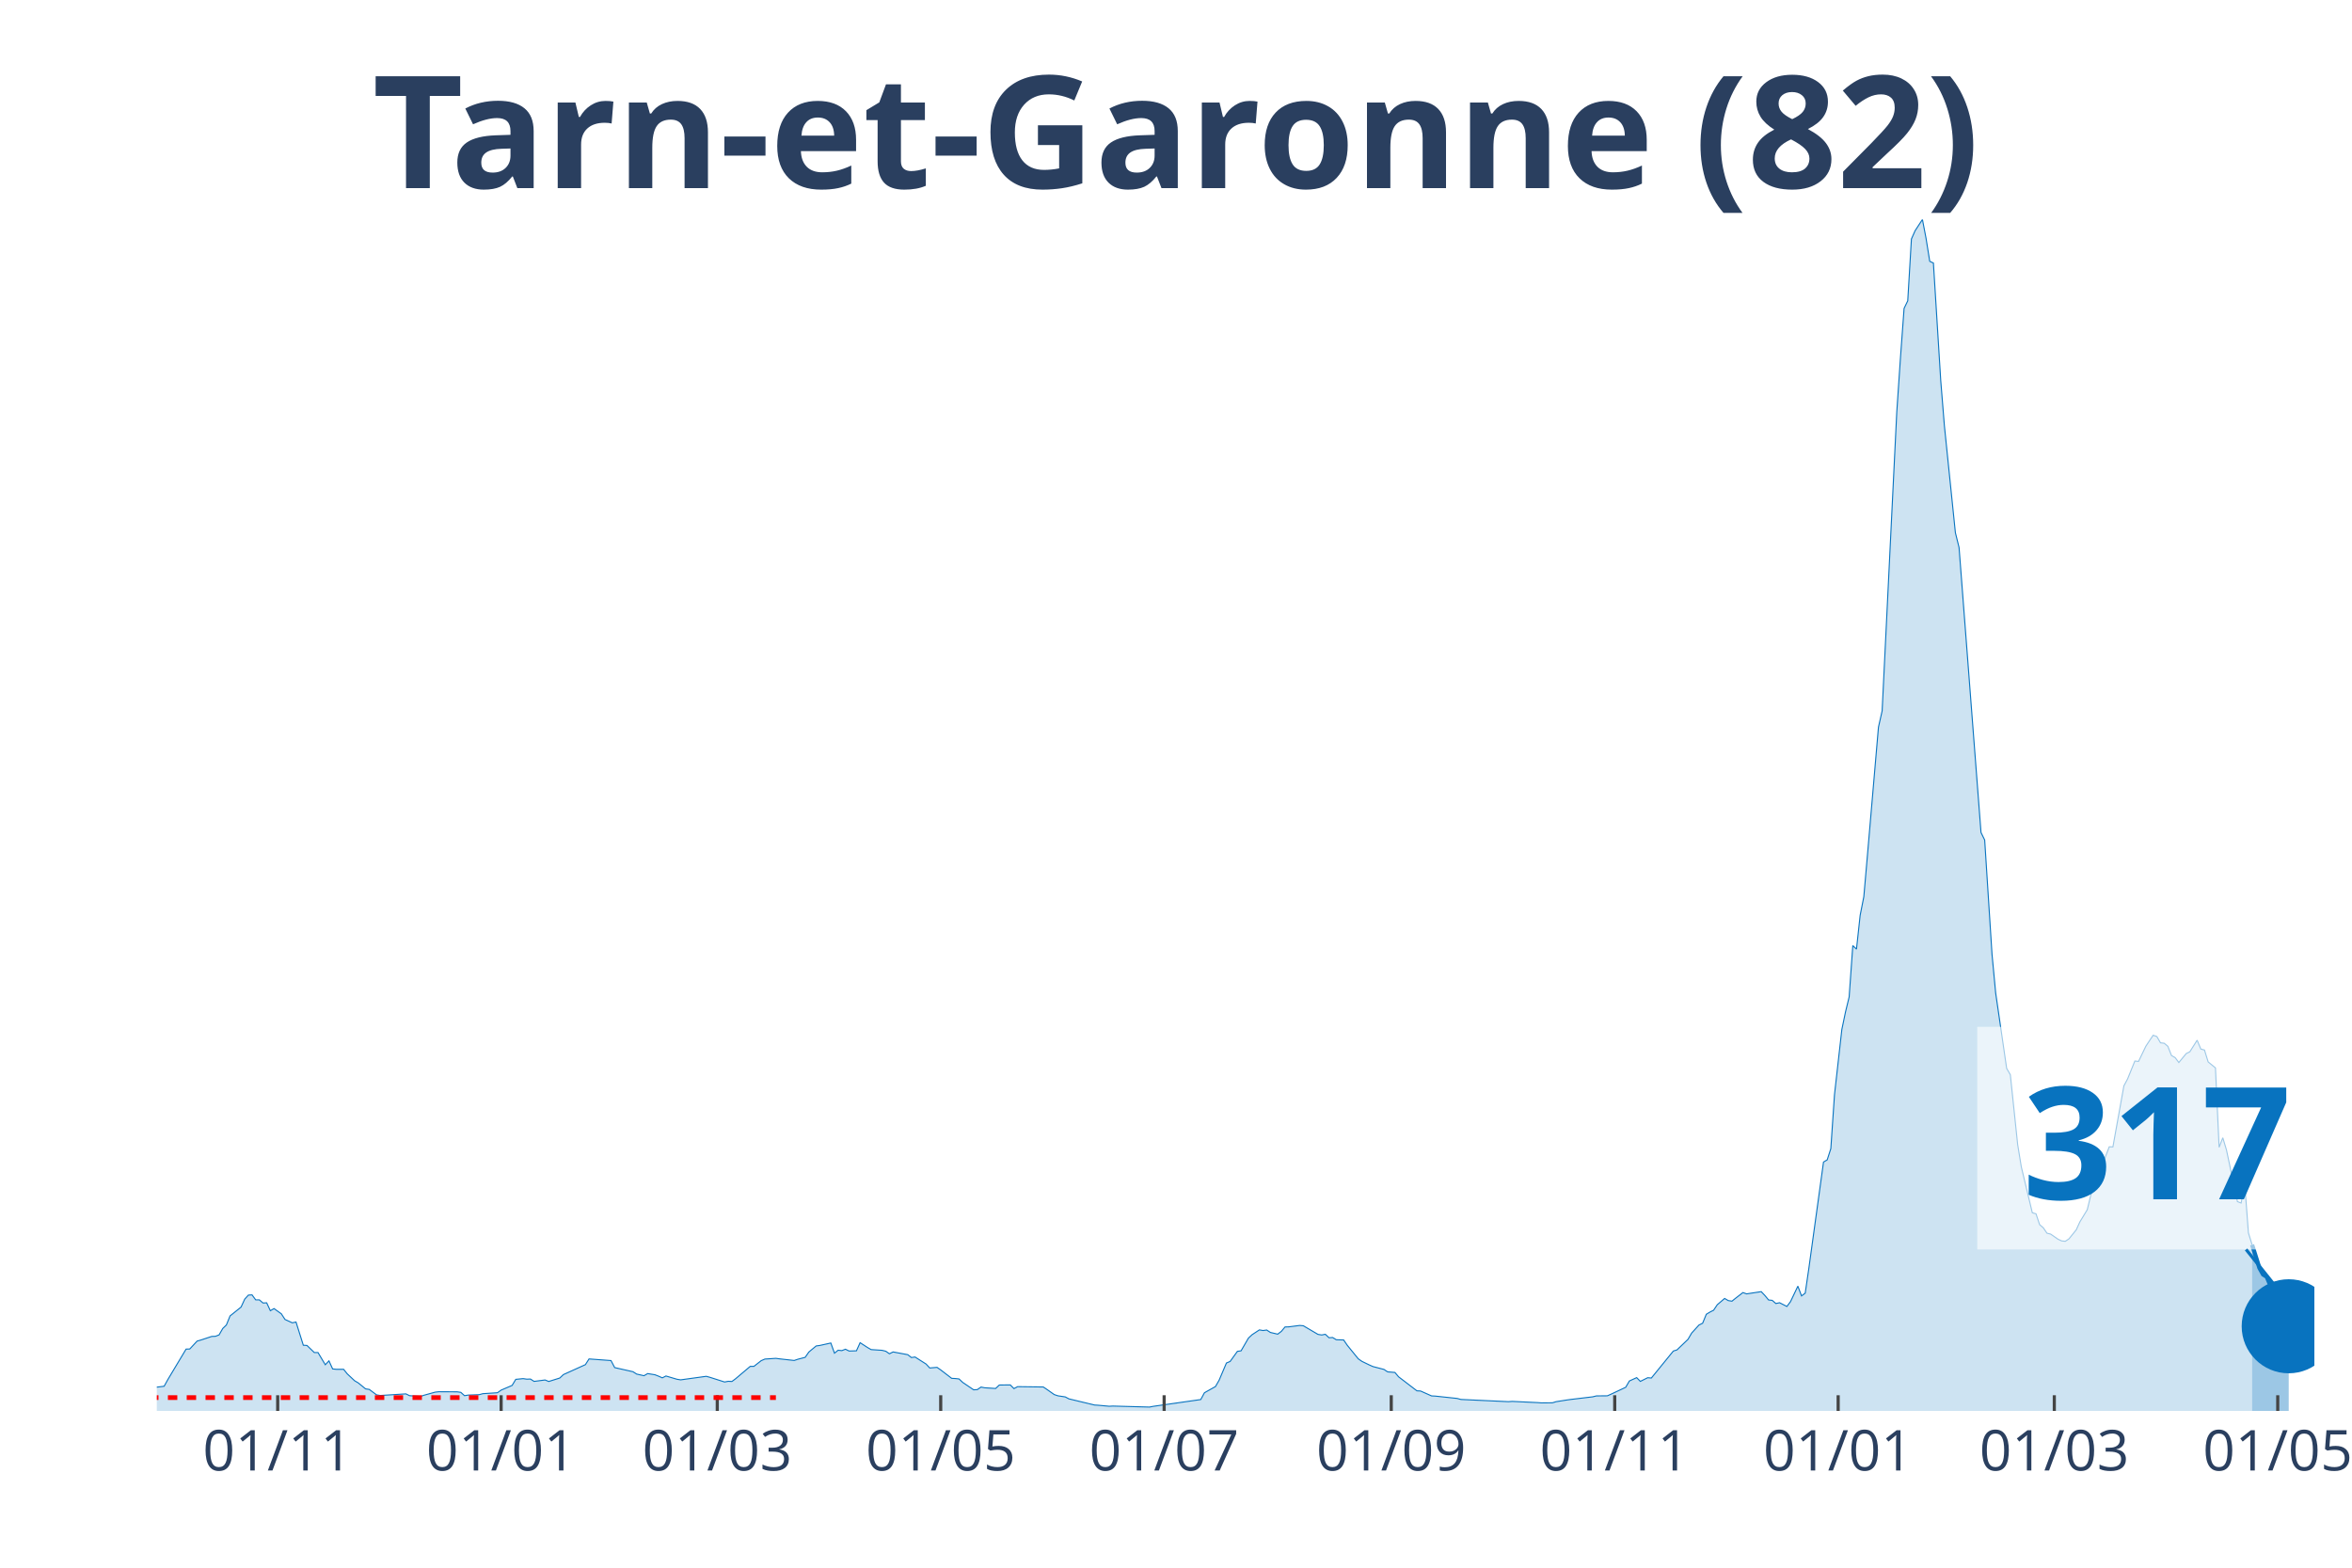
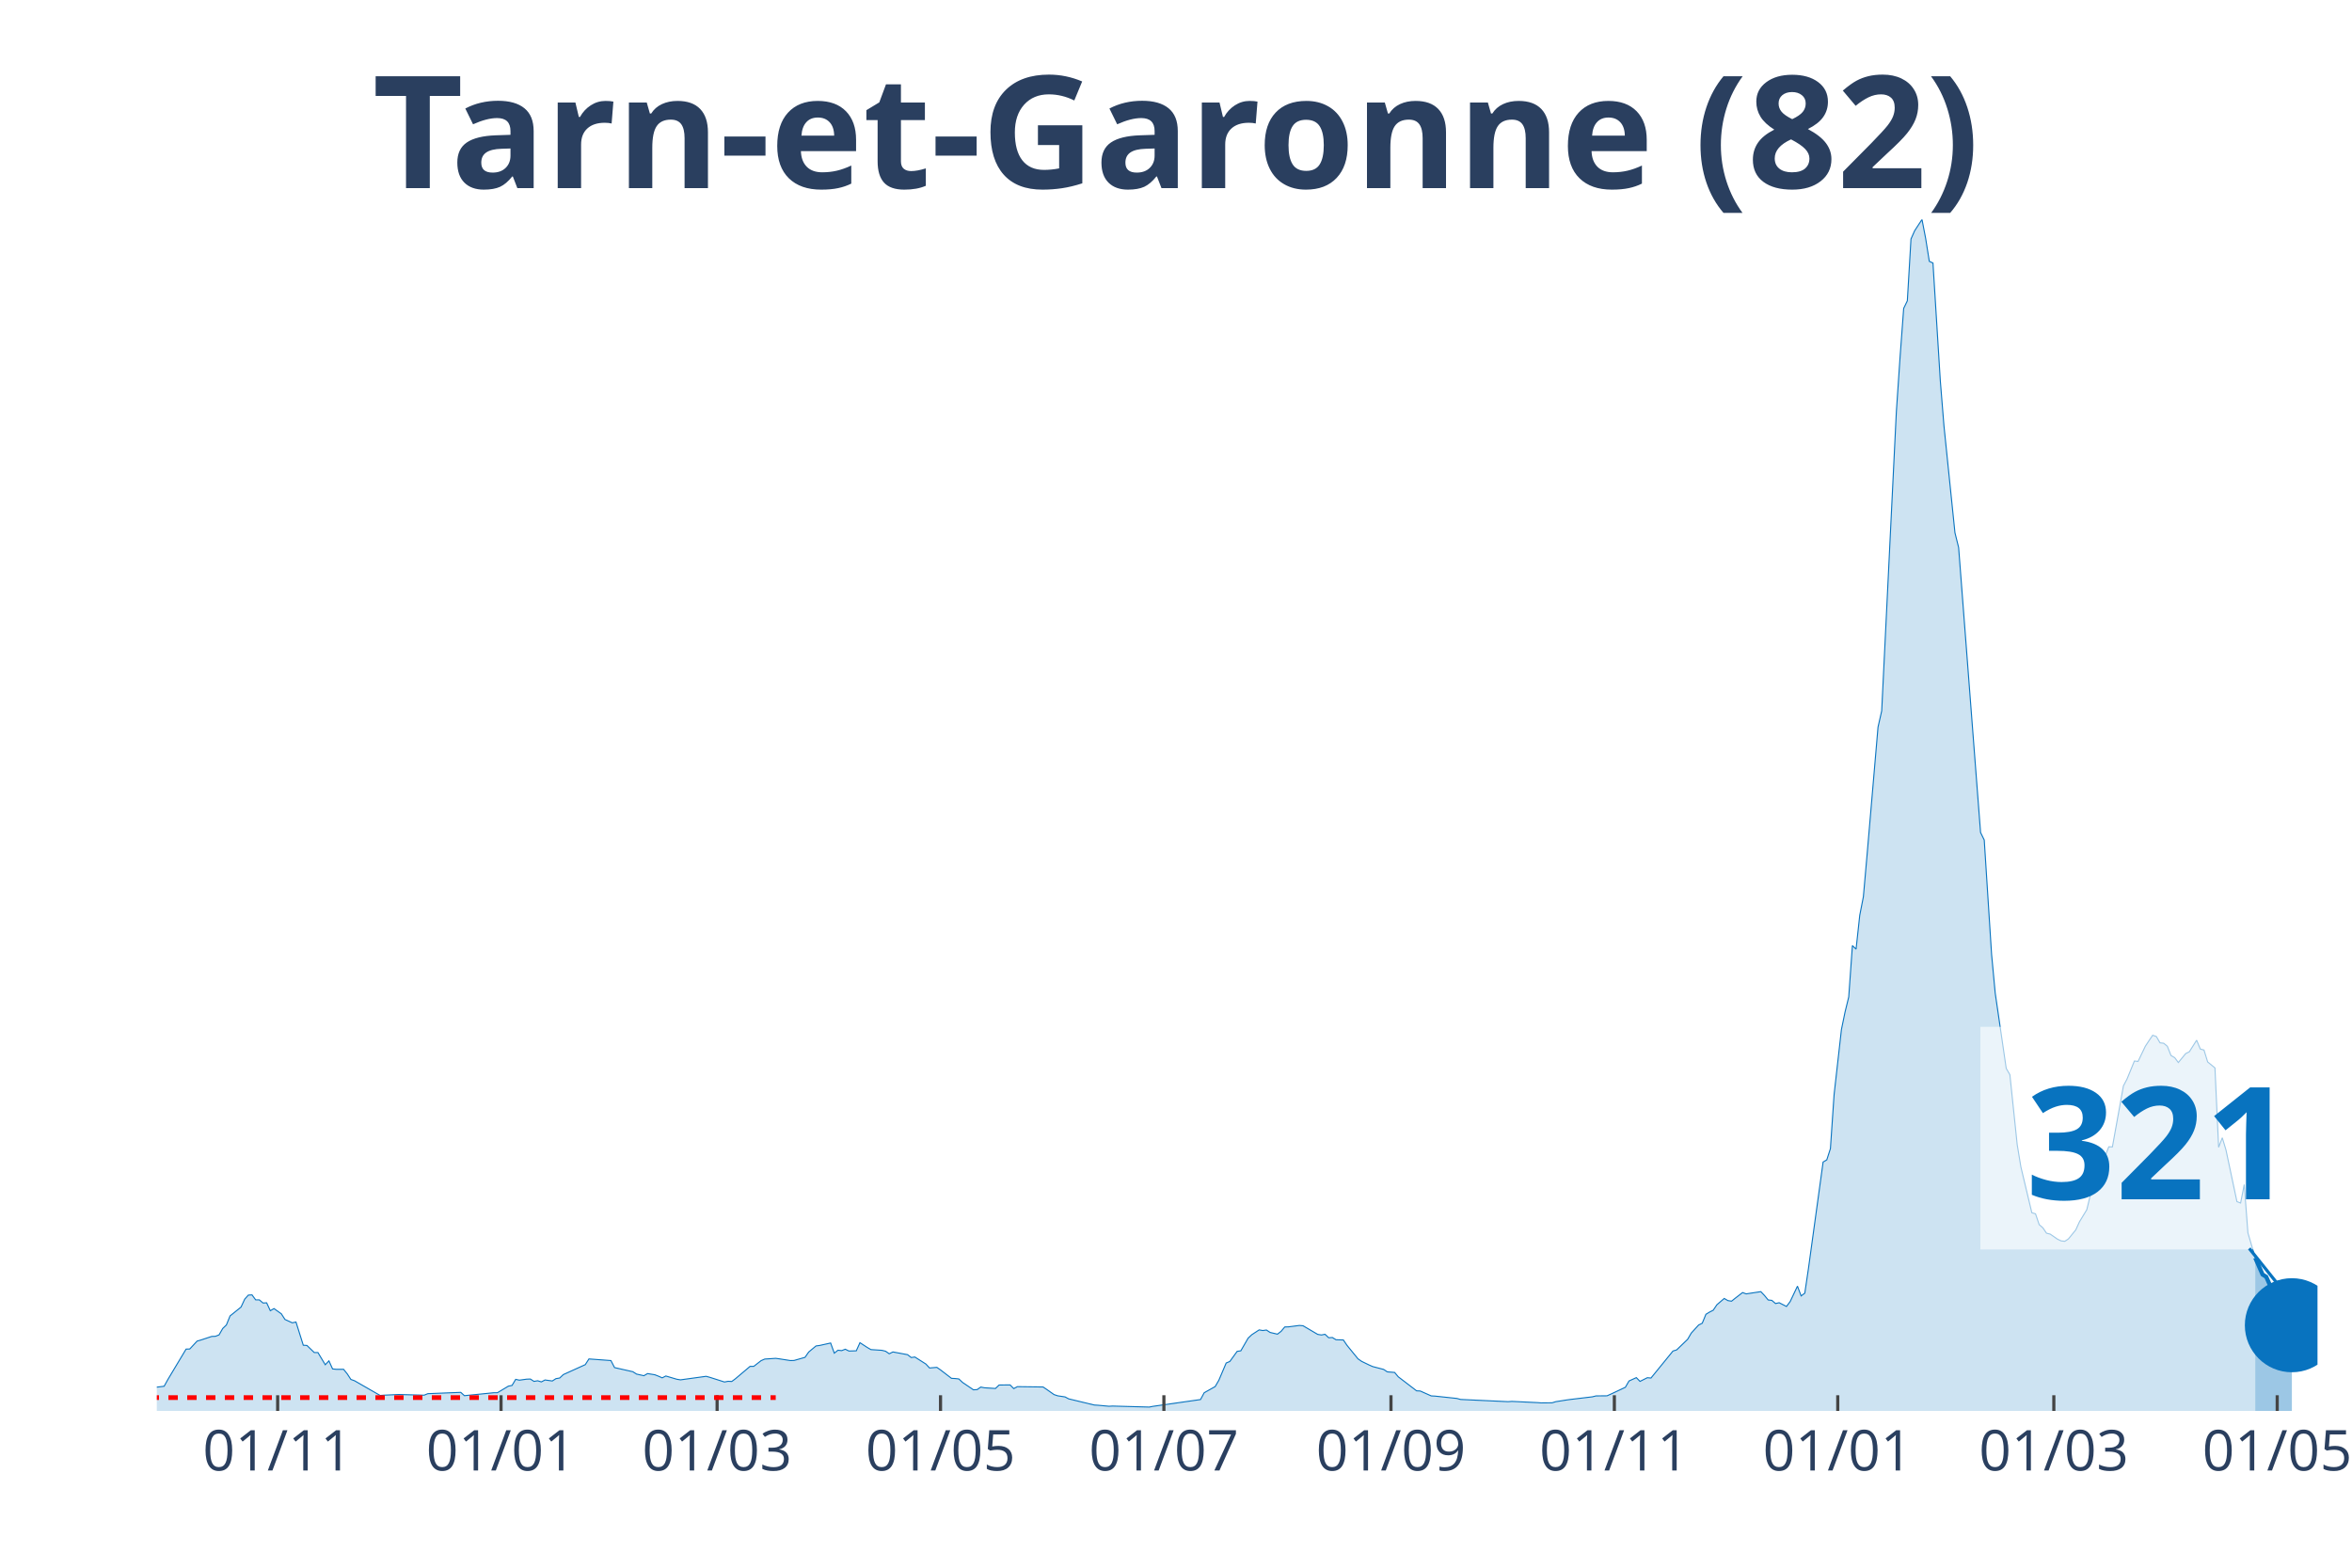
<svg xmlns="http://www.w3.org/2000/svg" class="main-svg" width="1125" height="750" style="" viewBox="0 0 750 500">
  <rect x="0" y="0" width="750" height="500" style="fill: rgb(0, 0, 0); fill-opacity: 0;" />
-   <defs id="defs-b8ec7c">
+   <defs id="defs-bc676d">
    <g class="clips">
-       <clipPath id="clipb8ec7cxyplot" class="plotclip">
-         <rect width="688" height="380" />
+       <clipPath id="clipbc676dxyplot" class="plotclip">
+         <rect width="689" height="380" />
      </clipPath>
-       <clipPath class="axesclip" id="clipb8ec7cx">
-         <rect x="50" y="0" width="688" height="500" />
+       <clipPath class="axesclip" id="clipbc676dx">
+         <rect x="50" y="0" width="689" height="500" />
      </clipPath>
-       <clipPath class="axesclip" id="clipb8ec7cy">
+       <clipPath class="axesclip" id="clipbc676dy">
        <rect x="0" y="70" width="750" height="380" />
      </clipPath>
-       <clipPath class="axesclip" id="clipb8ec7cxy">
-         <rect x="50" y="70" width="688" height="380" />
+       <clipPath class="axesclip" id="clipbc676dxy">
+         <rect x="50" y="70" width="689" height="380" />
      </clipPath>
    </g>
    <g class="gradients" />
  </defs>
  <g class="bglayer">
-     <rect class="bg" x="50" y="70" width="688" height="380" style="fill: rgb(0, 0, 0); fill-opacity: 0; stroke-width: 0;" />
+     <rect class="bg" x="50" y="70" width="689" height="380" style="fill: rgb(0, 0, 0); fill-opacity: 0; stroke-width: 0;" />
  </g>
  <g class="layer-below">
    <g class="imagelayer" />
    <g class="shapelayer" />
  </g>
  <g class="cartesianlayer">
    <g class="subplot xy">
      <g class="layer-subplot">
        <g class="shapelayer" />
        <g class="imagelayer" />
      </g>
      <g class="gridlayer">
        <g class="x">
-           <path class="xgrid crisp" transform="translate(88.55,0)" d="M0,70v380" style="stroke: rgb(255, 255, 255); stroke-opacity: 1; stroke-width: 1px;" />
-           <path class="xgrid crisp" transform="translate(159.8,0)" d="M0,70v380" style="stroke: rgb(255, 255, 255); stroke-opacity: 1; stroke-width: 1px;" />
-           <path class="xgrid crisp" transform="translate(228.72,0)" d="M0,70v380" style="stroke: rgb(255, 255, 255); stroke-opacity: 1; stroke-width: 1px;" />
-           <path class="xgrid crisp" transform="translate(299.97,0)" d="M0,70v380" style="stroke: rgb(255, 255, 255); stroke-opacity: 1; stroke-width: 1px;" />
-           <path class="xgrid crisp" transform="translate(371.22,0)" d="M0,70v380" style="stroke: rgb(255, 255, 255); stroke-opacity: 1; stroke-width: 1px;" />
-           <path class="xgrid crisp" transform="translate(443.64,0)" d="M0,70v380" style="stroke: rgb(255, 255, 255); stroke-opacity: 1; stroke-width: 1px;" />
-           <path class="xgrid crisp" transform="translate(514.9,0)" d="M0,70v380" style="stroke: rgb(255, 255, 255); stroke-opacity: 1; stroke-width: 1px;" />
-           <path class="xgrid crisp" transform="translate(586.15,0)" d="M0,70v380" style="stroke: rgb(255, 255, 255); stroke-opacity: 1; stroke-width: 1px;" />
-           <path class="xgrid crisp" transform="translate(655.07,0)" d="M0,70v380" style="stroke: rgb(255, 255, 255); stroke-opacity: 1; stroke-width: 1px;" />
-           <path class="xgrid crisp" transform="translate(726.32,0)" d="M0,70v380" style="stroke: rgb(255, 255, 255); stroke-opacity: 1; stroke-width: 1px;" />
+           <path class="xgrid crisp" transform="translate(88.54,0)" d="M0,70v380" style="stroke: rgb(255, 255, 255); stroke-opacity: 1; stroke-width: 1px;" />
+           <path class="xgrid crisp" transform="translate(159.77,0)" d="M0,70v380" style="stroke: rgb(255, 255, 255); stroke-opacity: 1; stroke-width: 1px;" />
+           <path class="xgrid crisp" transform="translate(228.67,0)" d="M0,70v380" style="stroke: rgb(255, 255, 255); stroke-opacity: 1; stroke-width: 1px;" />
+           <path class="xgrid crisp" transform="translate(299.91,0)" d="M0,70v380" style="stroke: rgb(255, 255, 255); stroke-opacity: 1; stroke-width: 1px;" />
+           <path class="xgrid crisp" transform="translate(371.14,0)" d="M0,70v380" style="stroke: rgb(255, 255, 255); stroke-opacity: 1; stroke-width: 1px;" />
+           <path class="xgrid crisp" transform="translate(443.55,0)" d="M0,70v380" style="stroke: rgb(255, 255, 255); stroke-opacity: 1; stroke-width: 1px;" />
+           <path class="xgrid crisp" transform="translate(514.78,0)" d="M0,70v380" style="stroke: rgb(255, 255, 255); stroke-opacity: 1; stroke-width: 1px;" />
+           <path class="xgrid crisp" transform="translate(586.02,0)" d="M0,70v380" style="stroke: rgb(255, 255, 255); stroke-opacity: 1; stroke-width: 1px;" />
+           <path class="xgrid crisp" transform="translate(654.92,0)" d="M0,70v380" style="stroke: rgb(255, 255, 255); stroke-opacity: 1; stroke-width: 1px;" />
+           <path class="xgrid crisp" transform="translate(726.15,0)" d="M0,70v380" style="stroke: rgb(255, 255, 255); stroke-opacity: 1; stroke-width: 1px;" />
        </g>
        <g class="y" />
      </g>
      <g class="zerolinelayer" />
      <path class="xlines-below" />
      <path class="ylines-below" />
      <g class="overlines-below" />
      <g class="xaxislayer-below" />
      <g class="yaxislayer-below" />
      <g class="overaxes-below" />
-       <g class="plot" transform="translate(50, 70)" clip-path="url('#clipb8ec7cxyplot')">
+       <g class="plot" transform="translate(50, 70)" clip-path="url('#clipbc676dxyplot')">
        <g class="scatterlayer mlayer">
-           <g class="trace scatter tracee73162" style="stroke-miterlimit: 2;">
+           <g class="trace scatter trace44136f" style="stroke-miterlimit: 2;">
            <g class="fills">
              <g>
-                 <path class="js-fill" d="M668.14,380L-158.86,380L-158.86,379.64L-124.98,380L-123.82,380L-52.56,379.06L-51.4,378.38L-44.39,376.44L-43.22,376.63L-36.21,376.05L-35.04,375.82L-31.54,374.08L-30.37,374.08L-28.03,372.68L-26.87,372.52L-21.03,373.3L-19.86,373.36L-17.52,372.65L-16.35,371.52L-10.51,370.74L-9.34,370.48L-7.01,371.26L-5.84,371.42L-4.67,372.36L-3.5,372.16L-1.17,372.91L0,372.42L2.34,372.13L3.5,370.03L9.34,360.28L10.51,360.25L12.85,357.73L14.02,357.4L17.52,356.24L18.69,356.2L19.86,355.75L21.03,353.71L22.19,352.58L23.36,349.7L26.87,346.88L28.03,344.35L29.2,343.06L30.37,342.99L31.54,344.58L32.71,344.58L33.87,345.58L35.04,345.52L36.21,348.04L37.38,347.36L39.71,349.02L40.88,350.83L43.22,351.9L44.39,351.64L46.72,359.05L47.89,359.12L50.23,361.38L51.4,361.38L53.73,365.27L54.9,364.04L56.07,366.6L57.24,366.73L59.57,366.73L60.74,368.18L63.08,370.38L64.24,371.06L66.58,372.97L67.75,373.14L70.08,374.88L71.25,375.08L79.43,374.56L80.6,375.14L84.1,375.37L85.27,374.98L88.77,374.01L89.94,373.88L95.78,373.91L96.95,374.08L98.12,375.14L99.29,374.95L102.79,374.82L103.96,374.5L108.63,374.2L109.8,373.36L113.3,371.87L114.47,369.93L116.81,369.7L117.98,369.87L119.14,369.83L120.31,370.58L123.82,370.13L124.98,370.61L128.49,369.51L129.66,368.41L136.67,365.24L137.83,363.42L144.84,363.94L146.01,366.18L151.85,367.5L153.02,368.25L155.35,368.77L156.52,368.09L158.86,368.47L160.03,368.93L161.2,369.45L162.36,368.86L165.87,369.9L167.04,370.09L175.21,368.96L176.38,369.28L181.05,370.77L182.22,370.55L183.39,370.61L184.56,369.74L189.23,365.79L190.4,365.79L192.73,363.97L193.9,363.46L197.41,363.23L198.57,363.39L203.25,363.91L204.41,363.52L206.75,362.91L207.92,361.22L210.25,359.28L211.42,359.12L214.93,358.34L216.1,361.58L217.26,360.64L218.43,360.77L219.6,360.32L220.77,360.9L223.1,360.83L224.27,358.24L226.61,359.76L227.78,360.44L231.28,360.67L232.45,360.96L233.62,361.77L234.78,361.19L238.29,361.84L239.46,362.06L240.62,362.97L241.79,362.81L245.3,365.04L246.47,366.3L248.8,366.11L249.97,366.92L253.47,369.61L254.64,369.67L255.81,369.8L256.98,370.9L260.48,373.27L261.65,373.2L262.82,372.39L263.99,372.62L267.49,372.84L268.66,371.74L270.99,371.71L272.16,371.71L273.33,372.88L274.5,372.26L282.68,372.36L283.84,373.14L286.18,374.79L287.35,375.18L289.68,375.53L290.85,376.15L299.03,378.12L300.2,378.19L303.7,378.51L304.87,378.45L316.55,378.77L317.72,378.54L332.9,376.37L334.07,374.2L337.58,372.23L338.74,370.22L341.08,364.72L342.25,364.23L344.58,361L345.75,360.83L348.09,356.79L349.26,355.69L351.59,354.16L352.76,354.36L353.93,354.2L355.1,354.97L357.43,355.52L358.6,354.62L359.77,353.22L360.94,353.19L364.44,352.74L365.61,352.84L370.28,355.59L371.45,355.78L372.62,355.56L373.79,356.66L374.95,356.59L376.12,357.3L378.46,357.37L379.63,359.08L383.13,363.39L384.3,364.2L386.63,365.33L387.8,365.85L391.31,366.76L392.48,367.54L394.81,367.73L395.98,369.12L401.82,373.59L402.99,373.65L406.49,375.21L407.66,375.27L414.67,376.02L415.84,376.34L431.02,377.05L432.19,376.96L440.37,377.35L441.53,377.44L445.04,377.41L446.21,377.05L449.71,376.5L450.88,376.34L457.89,375.5L459.06,375.21L462.56,375.18L463.73,374.66L468.4,372.46L469.57,370.45L471.9,369.38L473.07,370.58L475.41,369.41L476.58,369.51L483.59,360.9L484.75,360.54L488.26,357.17L489.43,355.17L491.76,352.61L492.93,352.03L494.1,349.18L495.27,348.47L496.43,347.88L497.6,346.13L499.94,344.13L501.11,344.81L502.28,345L503.44,344.06L505.78,342.25L506.95,342.67L511.62,341.96L512.79,343.19L513.96,344.61L515.12,344.74L516.29,345.75L517.46,345.49L519.8,346.68L520.96,345.13L523.3,340.21L524.47,343.32L525.64,342.44L526.8,334.54L531.48,300.61L532.65,299.93L533.81,296.34L534.98,279.12L537.32,258.36L538.49,252.76L539.65,247.97L540.82,231.59L541.99,232.72L543.16,221.94L544.33,216.01L545.49,202.71L549,161.91L550.17,156.73L554.84,61.42L556.01,44.16L557.17,28.36L558.34,25.93L559.51,6.22L560.68,3.59L563.02,0L564.18,6.05L565.35,13.34L566.52,13.89L568.86,51.41L570.02,65.76L573.53,99.91L574.7,104.61L581.7,195.52L582.87,197.92L585.21,234.37L586.38,246.74L589.88,270.76L591.05,272.77L593.39,295.08L594.55,302.17L598.06,316.8L599.23,317.13L600.39,320.59L601.56,321.59L602.73,323.31L603.9,323.6L606.23,325.22L607.4,325.77L608.57,325.9L609.74,325.12L612.07,322.24L613.24,319.68L615.58,315.83L616.75,311.01L622.59,295.76L623.76,295.79L627.26,276.33L628.43,274.13L630.76,268.4L631.93,268.53L634.27,263.67L635.44,261.89L636.6,260.18L637.77,260.6L638.94,262.6L640.11,262.73L641.28,263.7L642.44,266.65L643.61,267.33L644.78,268.88L647.12,266.04L648.29,265.45L650.62,261.76L651.79,264.58L652.96,264.9L654.13,268.69L656.46,270.6L657.63,295.92L658.8,292.88L659.97,296.76L663.47,313.24L664.64,313.69L665.81,307.8L666.97,323.21L668.14,327" style="fill: rgb(8, 115, 191); fill-opacity: 0.2; stroke-width: 0;" />
+                 <path class="js-fill" d="M669.15,380L-158.82,380L-158.82,379.64L-124.95,380L-123.79,380L-52.55,379.06L-51.38,378.38L-44.38,376.44L-43.21,376.63L-36.2,376.05L-35.03,375.82L-31.53,374.08L-30.36,374.08L-28.03,372.68L-26.86,372.52L-21.02,373.3L-19.85,373.36L-17.52,372.65L-16.35,371.52L-10.51,370.74L-9.34,370.48L-7.01,371.26L-5.84,371.42L-4.67,372.36L-3.5,372.16L-1.17,372.91L0,372.42L2.34,372.13L3.5,370.03L9.34,360.28L10.51,360.25L12.85,357.73L14.01,357.4L17.52,356.24L18.68,356.2L19.85,355.75L21.02,353.71L22.19,352.58L23.36,349.7L26.86,346.88L28.03,344.35L29.19,343.06L30.36,342.99L31.53,344.58L32.7,344.58L33.87,345.58L35.03,345.52L36.2,348.04L37.37,347.36L39.71,349.02L40.87,350.83L43.21,351.9L44.38,351.64L46.71,359.05L47.88,359.12L50.22,361.38L51.38,361.38L53.72,365.27L54.89,364.04L56.05,366.6L57.22,366.73L59.56,366.73L60.73,368.18L61.89,369.96L63.06,370.38L71.24,375.08L72.4,374.98L75.91,374.82L77.07,374.76L85.25,374.98L86.42,374.5L96.93,374.08L98.09,375.14L107.44,374.2L108.61,374.2L112.11,372.1L113.28,371.87L114.44,369.93L115.61,370.19L117.95,369.87L119.12,369.83L120.28,370.58L121.45,370.38L122.62,370.74L123.79,370.13L126.12,370.45L127.29,369.7L128.46,369.51L129.63,368.41L136.63,365.24L137.8,363.42L144.81,363.94L145.97,366.18L151.81,367.5L152.98,368.25L155.32,368.77L156.48,368.09L158.82,368.47L159.99,368.93L161.16,369.45L162.32,368.86L165.83,369.9L166.99,370.09L175.17,368.96L176.34,369.28L181.01,370.77L182.18,370.55L183.34,370.61L184.51,369.74L189.18,365.79L190.35,365.79L192.69,363.97L193.85,363.46L197.36,363.23L198.53,363.39L202.03,363.94L203.2,363.91L206.7,362.91L207.87,361.22L210.2,359.28L211.37,359.12L214.87,358.34L216.04,361.58L217.21,360.64L218.38,360.77L219.55,360.32L220.71,360.9L223.05,360.83L224.22,358.24L226.55,359.76L227.72,360.44L231.22,360.67L232.39,360.96L233.56,361.77L234.73,361.19L238.23,361.84L239.4,362.06L240.57,362.97L241.73,362.81L245.24,365.04L246.41,366.3L248.74,366.11L249.91,366.92L253.41,369.61L254.58,369.67L255.75,369.8L256.92,370.9L260.42,373.27L261.59,373.2L262.75,372.39L263.92,372.62L267.43,372.84L268.59,371.74L270.93,371.71L272.1,371.71L273.26,372.88L274.43,372.26L282.61,372.36L283.77,373.14L286.11,374.79L287.28,375.18L289.61,375.53L290.78,376.15L298.96,378.12L300.12,378.19L303.63,378.51L304.79,378.45L316.47,378.77L317.64,378.54L332.82,376.37L333.99,374.2L337.49,372.23L338.66,370.22L341,364.72L342.16,364.23L344.5,361L345.67,360.83L348,356.79L349.17,355.69L351.51,354.16L352.67,354.36L353.84,354.2L355.01,354.97L357.35,355.52L358.51,354.62L359.68,353.22L360.85,353.19L364.35,352.74L365.52,352.84L370.19,355.59L371.36,355.78L372.53,355.56L373.69,356.66L374.86,356.59L376.03,357.3L378.37,357.37L379.53,359.08L383.04,363.39L384.21,364.2L386.54,365.33L387.71,365.85L391.21,366.76L392.38,367.54L394.72,367.73L395.88,369.12L401.72,373.59L402.89,373.65L406.39,375.21L407.56,375.27L414.57,376.02L415.74,376.34L430.92,377.05L432.08,376.96L440.26,377.35L441.43,377.44L444.93,377.41L446.1,377.05L449.6,376.5L450.77,376.34L457.78,375.5L458.94,375.21L462.45,375.18L463.62,374.66L468.29,372.46L469.45,370.45L471.79,369.38L472.96,370.58L475.29,369.41L476.46,369.51L483.47,360.9L484.64,360.54L488.14,357.17L489.31,355.17L491.64,352.61L492.81,352.03L493.98,349.18L495.15,348.47L496.31,347.88L497.48,346.13L499.82,344.13L500.98,344.81L502.15,345L503.32,344.06L505.66,342.25L506.82,342.67L511.49,341.96L512.66,343.19L513.83,344.61L515,344.74L516.17,345.75L517.33,345.49L519.67,346.68L520.84,345.13L523.17,340.21L524.34,343.32L525.51,342.44L526.68,334.54L531.35,300.61L532.52,299.93L533.68,296.34L534.85,279.12L537.19,258.36L538.35,252.76L539.52,247.97L540.69,231.59L541.86,232.72L543.03,221.94L544.19,216.01L545.36,202.71L548.86,161.91L550.03,156.73L554.7,61.42L555.87,44.16L557.04,28.36L558.21,25.93L559.37,6.22L560.54,3.59L562.88,0L564.05,6.05L565.21,13.34L566.38,13.89L568.72,51.41L569.88,65.76L573.39,99.91L574.56,104.61L581.56,195.52L582.73,197.92L585.07,234.37L586.23,246.74L589.74,270.76L590.91,272.77L593.24,295.08L594.41,302.17L597.91,316.8L599.08,317.13L600.25,320.59L601.42,321.59L602.58,323.31L603.75,323.6L606.09,325.22L607.25,325.77L608.42,325.9L609.59,325.12L611.93,322.24L613.09,319.68L615.43,315.83L616.6,311.01L622.44,295.76L623.6,295.79L627.11,276.33L628.27,274.13L630.61,268.4L631.78,268.53L634.11,263.67L635.28,261.89L636.45,260.18L637.62,260.6L638.78,262.6L639.95,262.73L641.12,263.7L642.29,266.65L643.46,267.33L644.62,268.88L646.96,266.04L648.13,265.45L650.46,261.76L651.63,264.58L652.8,264.9L653.97,268.69L656.3,270.6L657.47,295.92L658.64,292.88L659.81,296.76L663.31,313.24L664.48,313.69L665.64,307.8L666.81,323.21L669.15,331.18" style="fill: rgb(8, 115, 191); fill-opacity: 0.2; stroke-width: 0;" />
              </g>
            </g>
            <g class="errorbars" />
            <g class="lines">
-               <path class="js-line" d="M-158.86,379.64L-124.98,380L-123.82,380L-52.56,379.06L-51.4,378.38L-44.39,376.44L-43.22,376.63L-36.21,376.05L-35.04,375.82L-31.54,374.08L-30.37,374.08L-28.03,372.68L-26.87,372.52L-21.03,373.3L-19.86,373.36L-17.52,372.65L-16.35,371.52L-10.51,370.74L-9.34,370.48L-7.01,371.26L-5.84,371.42L-4.67,372.36L-3.5,372.16L-1.17,372.91L0,372.42L2.34,372.13L3.5,370.03L9.34,360.28L10.51,360.25L12.85,357.73L14.02,357.4L17.52,356.24L18.69,356.2L19.86,355.75L21.03,353.71L22.19,352.58L23.36,349.7L26.87,346.88L28.03,344.35L29.2,343.06L30.37,342.99L31.54,344.58L32.71,344.58L33.87,345.58L35.04,345.52L36.21,348.04L37.38,347.36L39.71,349.02L40.88,350.83L43.22,351.9L44.39,351.64L46.72,359.05L47.89,359.12L50.23,361.38L51.4,361.38L53.73,365.27L54.9,364.04L56.07,366.6L57.24,366.73L59.57,366.73L60.74,368.18L63.08,370.38L64.24,371.06L66.58,372.97L67.75,373.14L70.08,374.88L71.25,375.08L79.43,374.56L80.6,375.14L84.1,375.37L85.27,374.98L88.77,374.01L89.94,373.88L95.78,373.91L96.95,374.08L98.12,375.14L99.29,374.95L102.79,374.82L103.96,374.5L108.63,374.2L109.8,373.36L113.3,371.87L114.47,369.93L116.81,369.7L117.98,369.87L119.14,369.83L120.31,370.58L123.82,370.13L124.98,370.61L128.49,369.51L129.66,368.41L136.67,365.24L137.83,363.42L144.84,363.94L146.01,366.18L151.85,367.5L153.02,368.25L155.35,368.77L156.52,368.09L158.86,368.47L160.03,368.93L161.2,369.45L162.36,368.86L165.87,369.9L167.04,370.09L175.21,368.96L176.38,369.28L181.05,370.77L182.22,370.55L183.39,370.61L184.56,369.74L189.23,365.79L190.4,365.79L192.73,363.97L193.9,363.46L197.41,363.23L198.57,363.39L203.25,363.91L204.41,363.52L206.75,362.91L207.92,361.22L210.25,359.28L211.42,359.12L214.93,358.34L216.1,361.58L217.26,360.64L218.43,360.77L219.6,360.32L220.77,360.9L223.1,360.83L224.27,358.24L226.61,359.76L227.78,360.44L231.28,360.67L232.45,360.96L233.62,361.77L234.78,361.19L238.29,361.84L239.46,362.06L240.62,362.97L241.79,362.81L245.3,365.04L246.47,366.3L248.8,366.11L249.97,366.92L253.47,369.61L254.64,369.67L255.81,369.8L256.98,370.9L260.48,373.27L261.65,373.2L262.82,372.39L263.99,372.62L267.49,372.84L268.66,371.74L270.99,371.71L272.16,371.71L273.33,372.88L274.5,372.26L282.68,372.36L283.84,373.14L286.18,374.79L287.35,375.18L289.68,375.53L290.85,376.15L299.03,378.12L300.2,378.19L303.7,378.51L304.87,378.45L316.55,378.77L317.72,378.54L332.9,376.37L334.07,374.2L337.58,372.23L338.74,370.22L341.08,364.72L342.25,364.23L344.58,361L345.75,360.83L348.09,356.79L349.26,355.69L351.59,354.16L352.76,354.36L353.93,354.2L355.1,354.97L357.43,355.52L358.6,354.62L359.77,353.22L360.94,353.19L364.44,352.74L365.61,352.84L370.28,355.59L371.45,355.78L372.62,355.56L373.79,356.66L374.95,356.59L376.12,357.3L378.46,357.37L379.63,359.08L383.13,363.39L384.3,364.2L386.63,365.33L387.8,365.85L391.31,366.76L392.48,367.54L394.81,367.73L395.98,369.12L401.82,373.59L402.99,373.65L406.49,375.21L407.66,375.27L414.67,376.02L415.84,376.34L431.02,377.05L432.19,376.96L440.37,377.35L441.53,377.44L445.04,377.41L446.21,377.05L449.71,376.5L450.88,376.34L457.89,375.5L459.06,375.21L462.56,375.18L463.73,374.66L468.4,372.46L469.57,370.45L471.9,369.38L473.07,370.58L475.41,369.41L476.58,369.51L483.59,360.9L484.75,360.54L488.26,357.17L489.43,355.17L491.76,352.61L492.93,352.03L494.1,349.18L495.27,348.47L496.43,347.88L497.6,346.13L499.94,344.13L501.11,344.81L502.28,345L503.44,344.06L505.78,342.25L506.95,342.67L511.62,341.96L512.79,343.19L513.96,344.61L515.12,344.74L516.29,345.75L517.46,345.49L519.8,346.68L520.96,345.13L523.3,340.21L524.47,343.32L525.64,342.44L526.8,334.54L531.48,300.61L532.65,299.93L533.81,296.34L534.98,279.12L537.32,258.36L538.49,252.76L539.65,247.97L540.82,231.59L541.99,232.72L543.16,221.94L544.33,216.01L545.49,202.71L549,161.91L550.17,156.73L554.84,61.42L556.01,44.16L557.17,28.36L558.34,25.93L559.51,6.22L560.68,3.59L563.02,0L564.18,6.05L565.35,13.34L566.52,13.89L568.86,51.41L570.02,65.76L573.53,99.91L574.7,104.61L581.7,195.52L582.87,197.92L585.21,234.37L586.38,246.74L589.88,270.76L591.05,272.77L593.39,295.08L594.55,302.17L598.06,316.8L599.23,317.13L600.39,320.59L601.56,321.59L602.73,323.31L603.9,323.6L606.23,325.22L607.4,325.77L608.57,325.9L609.74,325.12L612.07,322.24L613.24,319.68L615.58,315.83L616.75,311.01L622.59,295.76L623.76,295.79L627.26,276.33L628.43,274.13L630.76,268.4L631.93,268.53L634.27,263.67L635.44,261.89L636.6,260.18L637.77,260.6L638.94,262.6L640.11,262.73L641.28,263.7L642.44,266.65L643.61,267.33L644.78,268.88L647.12,266.04L648.29,265.45L650.62,261.76L651.79,264.58L652.96,264.9L654.13,268.69L656.46,270.6L657.63,295.92L658.8,292.88L659.97,296.76L663.47,313.24L664.64,313.69L665.81,307.8L666.97,323.21L668.14,327" style="vector-effect: non-scaling-stroke; fill: none; stroke: rgb(8, 115, 191); stroke-opacity: 1; stroke-width: 0.5px; opacity: 1;" />
+               <path class="js-line" d="M-158.82,379.64L-124.95,380L-123.79,380L-52.55,379.06L-51.38,378.38L-44.38,376.44L-43.21,376.63L-36.2,376.05L-35.03,375.82L-31.53,374.08L-30.36,374.08L-28.03,372.68L-26.86,372.52L-21.02,373.3L-19.85,373.36L-17.52,372.65L-16.35,371.52L-10.51,370.74L-9.34,370.48L-7.01,371.26L-5.84,371.42L-4.67,372.36L-3.5,372.16L-1.17,372.91L0,372.42L2.34,372.13L3.5,370.03L9.34,360.28L10.51,360.25L12.85,357.73L14.01,357.4L17.52,356.24L18.68,356.2L19.85,355.75L21.02,353.71L22.19,352.58L23.36,349.7L26.86,346.88L28.03,344.35L29.19,343.06L30.36,342.99L31.53,344.58L32.7,344.58L33.87,345.58L35.03,345.52L36.2,348.04L37.37,347.36L39.71,349.02L40.87,350.83L43.21,351.9L44.38,351.64L46.71,359.05L47.88,359.12L50.22,361.38L51.38,361.38L53.72,365.27L54.89,364.04L56.05,366.6L57.22,366.73L59.56,366.73L60.73,368.18L61.89,369.96L63.06,370.38L71.24,375.08L72.4,374.98L75.91,374.82L77.07,374.76L85.25,374.98L86.42,374.5L96.93,374.08L98.09,375.14L107.44,374.2L108.61,374.2L112.11,372.1L113.28,371.87L114.44,369.93L115.61,370.19L117.95,369.87L119.12,369.83L120.28,370.58L121.45,370.38L122.62,370.74L123.79,370.13L126.12,370.45L127.29,369.7L128.46,369.51L129.63,368.41L136.63,365.24L137.8,363.42L144.81,363.94L145.97,366.18L151.81,367.5L152.98,368.25L155.32,368.77L156.48,368.09L158.82,368.47L159.99,368.93L161.16,369.45L162.32,368.86L165.83,369.9L166.99,370.09L175.17,368.96L176.34,369.28L181.01,370.77L182.18,370.55L183.34,370.61L184.51,369.74L189.18,365.79L190.35,365.79L192.69,363.97L193.85,363.46L197.36,363.23L198.53,363.39L202.03,363.94L203.2,363.91L206.7,362.91L207.87,361.22L210.2,359.28L211.37,359.12L214.87,358.34L216.04,361.58L217.21,360.64L218.38,360.77L219.55,360.32L220.71,360.9L223.05,360.83L224.22,358.24L226.55,359.76L227.72,360.44L231.22,360.67L232.39,360.96L233.56,361.77L234.73,361.19L238.23,361.84L239.4,362.06L240.57,362.97L241.73,362.81L245.24,365.04L246.41,366.3L248.74,366.11L249.91,366.92L253.41,369.61L254.58,369.67L255.75,369.8L256.92,370.9L260.42,373.27L261.59,373.2L262.75,372.39L263.92,372.62L267.43,372.84L268.59,371.74L270.93,371.71L272.1,371.71L273.26,372.88L274.43,372.26L282.61,372.36L283.77,373.14L286.11,374.79L287.28,375.18L289.61,375.53L290.78,376.15L298.96,378.12L300.12,378.19L303.63,378.51L304.79,378.45L316.47,378.77L317.64,378.54L332.82,376.37L333.99,374.2L337.49,372.23L338.66,370.22L341,364.72L342.16,364.23L344.5,361L345.67,360.83L348,356.79L349.17,355.69L351.51,354.16L352.67,354.36L353.84,354.2L355.01,354.97L357.35,355.52L358.51,354.62L359.68,353.22L360.85,353.19L364.35,352.74L365.52,352.84L370.19,355.59L371.36,355.78L372.53,355.56L373.69,356.66L374.86,356.59L376.03,357.3L378.37,357.37L379.53,359.08L383.04,363.39L384.21,364.2L386.54,365.33L387.71,365.85L391.21,366.76L392.38,367.54L394.72,367.73L395.88,369.12L401.72,373.59L402.89,373.65L406.39,375.21L407.56,375.27L414.57,376.02L415.74,376.34L430.92,377.05L432.08,376.96L440.26,377.35L441.43,377.44L444.93,377.41L446.1,377.05L449.6,376.5L450.77,376.34L457.78,375.5L458.94,375.21L462.45,375.18L463.62,374.66L468.29,372.46L469.45,370.45L471.79,369.38L472.96,370.58L475.29,369.41L476.46,369.51L483.47,360.9L484.64,360.54L488.14,357.17L489.31,355.17L491.64,352.61L492.81,352.03L493.98,349.18L495.15,348.47L496.31,347.88L497.48,346.13L499.82,344.13L500.98,344.81L502.15,345L503.32,344.06L505.66,342.25L506.82,342.67L511.49,341.96L512.66,343.19L513.83,344.61L515,344.74L516.17,345.75L517.33,345.49L519.67,346.68L520.84,345.13L523.17,340.21L524.34,343.32L525.51,342.44L526.68,334.54L531.35,300.61L532.52,299.93L533.68,296.34L534.85,279.12L537.19,258.36L538.35,252.76L539.52,247.97L540.69,231.59L541.86,232.72L543.03,221.94L544.19,216.01L545.36,202.71L548.86,161.91L550.03,156.73L554.7,61.42L555.87,44.16L557.04,28.36L558.21,25.93L559.37,6.22L560.54,3.59L562.88,0L564.05,6.05L565.21,13.34L566.38,13.89L568.72,51.41L569.88,65.76L573.39,99.91L574.56,104.61L581.56,195.52L582.73,197.92L585.07,234.37L586.23,246.74L589.74,270.76L590.91,272.77L593.24,295.08L594.41,302.17L597.91,316.8L599.08,317.13L600.25,320.59L601.42,321.59L602.58,323.31L603.75,323.6L606.09,325.22L607.25,325.77L608.42,325.9L609.59,325.12L611.93,322.24L613.09,319.68L615.43,315.83L616.6,311.01L622.44,295.76L623.6,295.79L627.11,276.33L628.27,274.13L630.61,268.4L631.78,268.53L634.11,263.67L635.28,261.89L636.45,260.18L637.62,260.6L638.78,262.6L639.95,262.73L641.12,263.7L642.29,266.65L643.46,267.33L644.62,268.88L646.96,266.04L648.13,265.45L650.46,261.76L651.63,264.58L652.8,264.9L653.97,268.69L656.3,270.6L657.47,295.92L658.64,292.88L659.81,296.76L663.31,313.24L664.48,313.69L665.64,307.8L666.81,323.21L669.15,331.18" style="vector-effect: non-scaling-stroke; fill: none; stroke: rgb(8, 115, 191); stroke-opacity: 1; stroke-width: 0.5px; opacity: 1;" />
            </g>
            <g class="points" />
            <g class="text" />
          </g>
-           <g class="trace scatter trace318b7f" style="stroke-miterlimit: 2;">
+           <g class="trace scatter trace7d1f71" style="stroke-miterlimit: 2;">
            <g class="fills">
              <g>
-                 <path class="js-fill" d="M679.82,380L668.14,380L668.14,327L670.48,334.41L671.65,336.49L672.81,337.23L673.98,340.05L675.15,341.83L676.32,345.91L679.82,353" style="fill: rgb(8, 115, 191); fill-opacity: 0.4; stroke-width: 0;" />
+                 <path class="js-fill" d="M680.83,380L669.15,380L669.15,331.18L671.48,336.49L672.65,337.23L679.66,353L680.83,352.67" style="fill: rgb(8, 115, 191); fill-opacity: 0.4; stroke-width: 0;" />
              </g>
            </g>
            <g class="errorbars" />
            <g class="lines">
-               <path class="js-line" d="M668.14,327L670.48,334.41L671.65,336.49L672.81,337.23L673.98,340.05L675.15,341.83L676.32,345.91L679.82,353" style="vector-effect: non-scaling-stroke; fill: none; stroke: rgb(8, 115, 191); stroke-opacity: 1; stroke-width: 2px; opacity: 1;" />
+               <path class="js-line" d="M669.15,331.18L671.48,336.49L672.65,337.23L679.66,353L680.83,352.67" style="vector-effect: non-scaling-stroke; fill: none; stroke: rgb(8, 115, 191); stroke-opacity: 1; stroke-width: 2px; opacity: 1;" />
            </g>
            <g class="points" />
            <g class="text" />
          </g>
-           <g class="trace scatter traceb80c97" style="stroke-miterlimit: 2; opacity: 1;">
+           <g class="trace scatter tracecb0442" style="stroke-miterlimit: 2; opacity: 1;">
            <g class="fills" />
            <g class="errorbars" />
            <g class="lines" />
            <g class="points">
-               <path class="point" transform="translate(679.82,353)" d="M15,0A15,15 0 1,1 0,-15A15,15 0 0,1 15,0Z" style="opacity: 1; stroke-width: 0px; fill: rgb(8, 115, 191); fill-opacity: 1;" />
+               <path class="point" transform="translate(680.83,352.67)" d="M15,0A15,15 0 1,1 0,-15A15,15 0 0,1 15,0Z" style="opacity: 1; stroke-width: 0px; fill: rgb(8, 115, 191); fill-opacity: 1;" />
            </g>
            <g class="text" />
          </g>
        </g>
      </g>
      <g class="overplot" />
      <path class="xlines-above crisp" style="fill: none; stroke-width: 1px; stroke: rgb(0, 0, 0); stroke-opacity: 0;" d="" />
      <path class="ylines-above crisp" style="fill: none;" d="M0,0" />
      <g class="overlines-above" />
      <g class="xaxislayer-above">
-         <path class="xtick ticks crisp" d="M0,450v-5" transform="translate(88.55,0)" style="stroke: rgb(68, 68, 68); stroke-opacity: 1; stroke-width: 1px;" />
-         <path class="xtick ticks crisp" d="M0,450v-5" transform="translate(159.8,0)" style="stroke: rgb(68, 68, 68); stroke-opacity: 1; stroke-width: 1px;" />
-         <path class="xtick ticks crisp" d="M0,450v-5" transform="translate(228.72,0)" style="stroke: rgb(68, 68, 68); stroke-opacity: 1; stroke-width: 1px;" />
-         <path class="xtick ticks crisp" d="M0,450v-5" transform="translate(299.97,0)" style="stroke: rgb(68, 68, 68); stroke-opacity: 1; stroke-width: 1px;" />
-         <path class="xtick ticks crisp" d="M0,450v-5" transform="translate(371.22,0)" style="stroke: rgb(68, 68, 68); stroke-opacity: 1; stroke-width: 1px;" />
-         <path class="xtick ticks crisp" d="M0,450v-5" transform="translate(443.64,0)" style="stroke: rgb(68, 68, 68); stroke-opacity: 1; stroke-width: 1px;" />
-         <path class="xtick ticks crisp" d="M0,450v-5" transform="translate(514.9,0)" style="stroke: rgb(68, 68, 68); stroke-opacity: 1; stroke-width: 1px;" />
-         <path class="xtick ticks crisp" d="M0,450v-5" transform="translate(586.15,0)" style="stroke: rgb(68, 68, 68); stroke-opacity: 1; stroke-width: 1px;" />
-         <path class="xtick ticks crisp" d="M0,450v-5" transform="translate(655.07,0)" style="stroke: rgb(68, 68, 68); stroke-opacity: 1; stroke-width: 1px;" />
-         <path class="xtick ticks crisp" d="M0,450v-5" transform="translate(726.32,0)" style="stroke: rgb(68, 68, 68); stroke-opacity: 1; stroke-width: 1px;" />
+         <path class="xtick ticks crisp" d="M0,450v-5" transform="translate(88.54,0)" style="stroke: rgb(68, 68, 68); stroke-opacity: 1; stroke-width: 1px;" />
+         <path class="xtick ticks crisp" d="M0,450v-5" transform="translate(159.77,0)" style="stroke: rgb(68, 68, 68); stroke-opacity: 1; stroke-width: 1px;" />
+         <path class="xtick ticks crisp" d="M0,450v-5" transform="translate(228.67,0)" style="stroke: rgb(68, 68, 68); stroke-opacity: 1; stroke-width: 1px;" />
+         <path class="xtick ticks crisp" d="M0,450v-5" transform="translate(299.91,0)" style="stroke: rgb(68, 68, 68); stroke-opacity: 1; stroke-width: 1px;" />
+         <path class="xtick ticks crisp" d="M0,450v-5" transform="translate(371.14,0)" style="stroke: rgb(68, 68, 68); stroke-opacity: 1; stroke-width: 1px;" />
+         <path class="xtick ticks crisp" d="M0,450v-5" transform="translate(443.55,0)" style="stroke: rgb(68, 68, 68); stroke-opacity: 1; stroke-width: 1px;" />
+         <path class="xtick ticks crisp" d="M0,450v-5" transform="translate(514.78,0)" style="stroke: rgb(68, 68, 68); stroke-opacity: 1; stroke-width: 1px;" />
+         <path class="xtick ticks crisp" d="M0,450v-5" transform="translate(586.02,0)" style="stroke: rgb(68, 68, 68); stroke-opacity: 1; stroke-width: 1px;" />
+         <path class="xtick ticks crisp" d="M0,450v-5" transform="translate(654.92,0)" style="stroke: rgb(68, 68, 68); stroke-opacity: 1; stroke-width: 1px;" />
+         <path class="xtick ticks crisp" d="M0,450v-5" transform="translate(726.15,0)" style="stroke: rgb(68, 68, 68); stroke-opacity: 1; stroke-width: 1px;" />
        <g class="xtick">
-           <text text-anchor="middle" x="0" y="469" transform="translate(88.55,0)" style="font-family: 'Open Sans', verdana, arial, sans-serif; font-size: 18px; fill: rgb(42, 63, 95); fill-opacity: 1; white-space: pre;">01/11</text>
+           <text text-anchor="middle" x="0" y="469" transform="translate(88.54,0)" style="font-family: 'Open Sans', verdana, arial, sans-serif; font-size: 18px; fill: rgb(42, 63, 95); fill-opacity: 1; white-space: pre;">01/11</text>
        </g>
        <g class="xtick">
-           <text text-anchor="middle" x="0" y="469" transform="translate(159.8,0)" style="font-family: 'Open Sans', verdana, arial, sans-serif; font-size: 18px; fill: rgb(42, 63, 95); fill-opacity: 1; white-space: pre;">01/01</text>
+           <text text-anchor="middle" x="0" y="469" transform="translate(159.77,0)" style="font-family: 'Open Sans', verdana, arial, sans-serif; font-size: 18px; fill: rgb(42, 63, 95); fill-opacity: 1; white-space: pre;">01/01</text>
        </g>
        <g class="xtick">
-           <text text-anchor="middle" x="0" y="469" transform="translate(228.72,0)" style="font-family: 'Open Sans', verdana, arial, sans-serif; font-size: 18px; fill: rgb(42, 63, 95); fill-opacity: 1; white-space: pre;">01/03</text>
+           <text text-anchor="middle" x="0" y="469" transform="translate(228.67,0)" style="font-family: 'Open Sans', verdana, arial, sans-serif; font-size: 18px; fill: rgb(42, 63, 95); fill-opacity: 1; white-space: pre;">01/03</text>
        </g>
        <g class="xtick">
-           <text text-anchor="middle" x="0" y="469" transform="translate(299.97,0)" style="font-family: 'Open Sans', verdana, arial, sans-serif; font-size: 18px; fill: rgb(42, 63, 95); fill-opacity: 1; white-space: pre;">01/05</text>
+           <text text-anchor="middle" x="0" y="469" transform="translate(299.91,0)" style="font-family: 'Open Sans', verdana, arial, sans-serif; font-size: 18px; fill: rgb(42, 63, 95); fill-opacity: 1; white-space: pre;">01/05</text>
        </g>
        <g class="xtick">
-           <text text-anchor="middle" x="0" y="469" transform="translate(371.22,0)" style="font-family: 'Open Sans', verdana, arial, sans-serif; font-size: 18px; fill: rgb(42, 63, 95); fill-opacity: 1; white-space: pre;">01/07</text>
+           <text text-anchor="middle" x="0" y="469" transform="translate(371.14,0)" style="font-family: 'Open Sans', verdana, arial, sans-serif; font-size: 18px; fill: rgb(42, 63, 95); fill-opacity: 1; white-space: pre;">01/07</text>
        </g>
        <g class="xtick">
-           <text text-anchor="middle" x="0" y="469" transform="translate(443.64,0)" style="font-family: 'Open Sans', verdana, arial, sans-serif; font-size: 18px; fill: rgb(42, 63, 95); fill-opacity: 1; white-space: pre;">01/09</text>
+           <text text-anchor="middle" x="0" y="469" transform="translate(443.55,0)" style="font-family: 'Open Sans', verdana, arial, sans-serif; font-size: 18px; fill: rgb(42, 63, 95); fill-opacity: 1; white-space: pre;">01/09</text>
        </g>
        <g class="xtick">
-           <text text-anchor="middle" x="0" y="469" transform="translate(514.9,0)" style="font-family: 'Open Sans', verdana, arial, sans-serif; font-size: 18px; fill: rgb(42, 63, 95); fill-opacity: 1; white-space: pre;">01/11</text>
+           <text text-anchor="middle" x="0" y="469" transform="translate(514.78,0)" style="font-family: 'Open Sans', verdana, arial, sans-serif; font-size: 18px; fill: rgb(42, 63, 95); fill-opacity: 1; white-space: pre;">01/11</text>
        </g>
        <g class="xtick">
-           <text text-anchor="middle" x="0" y="469" transform="translate(586.15,0)" style="font-family: 'Open Sans', verdana, arial, sans-serif; font-size: 18px; fill: rgb(42, 63, 95); fill-opacity: 1; white-space: pre;">01/01</text>
+           <text text-anchor="middle" x="0" y="469" transform="translate(586.02,0)" style="font-family: 'Open Sans', verdana, arial, sans-serif; font-size: 18px; fill: rgb(42, 63, 95); fill-opacity: 1; white-space: pre;">01/01</text>
        </g>
        <g class="xtick">
-           <text text-anchor="middle" x="0" y="469" transform="translate(655.07,0)" style="font-family: 'Open Sans', verdana, arial, sans-serif; font-size: 18px; fill: rgb(42, 63, 95); fill-opacity: 1; white-space: pre;">01/03</text>
+           <text text-anchor="middle" x="0" y="469" transform="translate(654.92,0)" style="font-family: 'Open Sans', verdana, arial, sans-serif; font-size: 18px; fill: rgb(42, 63, 95); fill-opacity: 1; white-space: pre;">01/03</text>
        </g>
        <g class="xtick">
-           <text text-anchor="middle" x="0" y="469" transform="translate(726.32,0)" style="font-family: 'Open Sans', verdana, arial, sans-serif; font-size: 18px; fill: rgb(42, 63, 95); fill-opacity: 1; white-space: pre;">01/05</text>
+           <text text-anchor="middle" x="0" y="469" transform="translate(726.15,0)" style="font-family: 'Open Sans', verdana, arial, sans-serif; font-size: 18px; fill: rgb(42, 63, 95); fill-opacity: 1; white-space: pre;">01/05</text>
        </g>
      </g>
      <g class="yaxislayer-above" />
      <g class="overaxes-above" />
    </g>
  </g>
  <g class="polarlayer" />
  <g class="ternarylayer" />
  <g class="geolayer" />
  <g class="funnelarealayer" />
  <g class="pielayer" />
  <g class="treemaplayer" />
  <g class="sunburstlayer" />
  <g class="glimages" />
-   <defs id="topdefs-b8ec7c">
+   <defs id="topdefs-bc676d">
    <g class="clips" />
  </defs>
  <g class="layer-above">
    <g class="imagelayer" />
    <g class="shapelayer">
-       <path data-index="0" fill-rule="evenodd" d="M-606.46,445.75L247.41,445.75" clip-path="url('#clipb8ec7cxy')" style="opacity: 1; stroke: rgb(255, 0, 0); stroke-opacity: 1; fill: rgb(0, 0, 0); fill-opacity: 0; stroke-dasharray: 3px, 3px; stroke-width: 1.5px;" />
+       <path data-index="0" fill-rule="evenodd" d="M-606.3,445.75L247.36,445.75" clip-path="url('#clipbc676dxy')" style="opacity: 1; stroke: rgb(255, 0, 0); stroke-opacity: 1; fill: rgb(0, 0, 0); fill-opacity: 0; stroke-dasharray: 3px, 3px; stroke-width: 1.5px;" />
    </g>
  </g>
  <g class="infolayer">
    <g class="g-gtitle">
      <text class="gtitle" x="375" y="25" text-anchor="middle" dy="0.7em" style="font-family: 'Open Sans', verdana, arial, sans-serif; font-size: 50px; fill: rgb(42, 63, 95); opacity: 1; font-weight: normal; white-space: pre;">
        <tspan style="font-weight:bold">Tarn-et-Garonne (82)</tspan>
      </text>
    </g>
    <g class="g-xtitle" />
    <g class="annotation" data-index="0" style="opacity: 1;">
-       <g class="annotation-text-g" transform="rotate(0,687.82,363)">
-         <g class="cursor-pointer" transform="translate(630, 327)">
+       <g class="annotation-text-g" transform="rotate(0,688.83,362.67)">
+         <g class="cursor-pointer" transform="translate(631, 327)">
          <rect class="bg" x="0.5" y="0.5" width="115" height="71" style="stroke-width: 1px; stroke: rgb(0, 0, 0); stroke-opacity: 0; fill: rgb(255, 255, 255); fill-opacity: 0.6;" />
          <text class="annotation-text" text-anchor="middle" x="57.812" y="55.5" style="font-family: 'Open Sans', verdana, arial, sans-serif; font-size: 50px; fill: rgb(8, 115, 191); fill-opacity: 1; white-space: pre;">
-             <tspan style="font-weight:bold">317 </tspan>
+             <tspan style="font-weight:bold">321 </tspan>
          </text>
        </g>
      </g>
      <g class="annotation-arrow-g" style="opacity: 1;">
-         <path d="M716.22,398.5L727.82,413" style="stroke-width: 1px; stroke: rgb(8, 115, 191); stroke-opacity: 1; stroke-dasharray: 0px, 0px, 18.569px, 18.569px;" />
+         <path d="M717.23,398.17L728.83,412.67" style="stroke-width: 1px; stroke: rgb(8, 115, 191); stroke-opacity: 1; stroke-dasharray: 0px, 0px, 18.569px, 18.569px;" />
      </g>
    </g>
  </g>
</svg>
